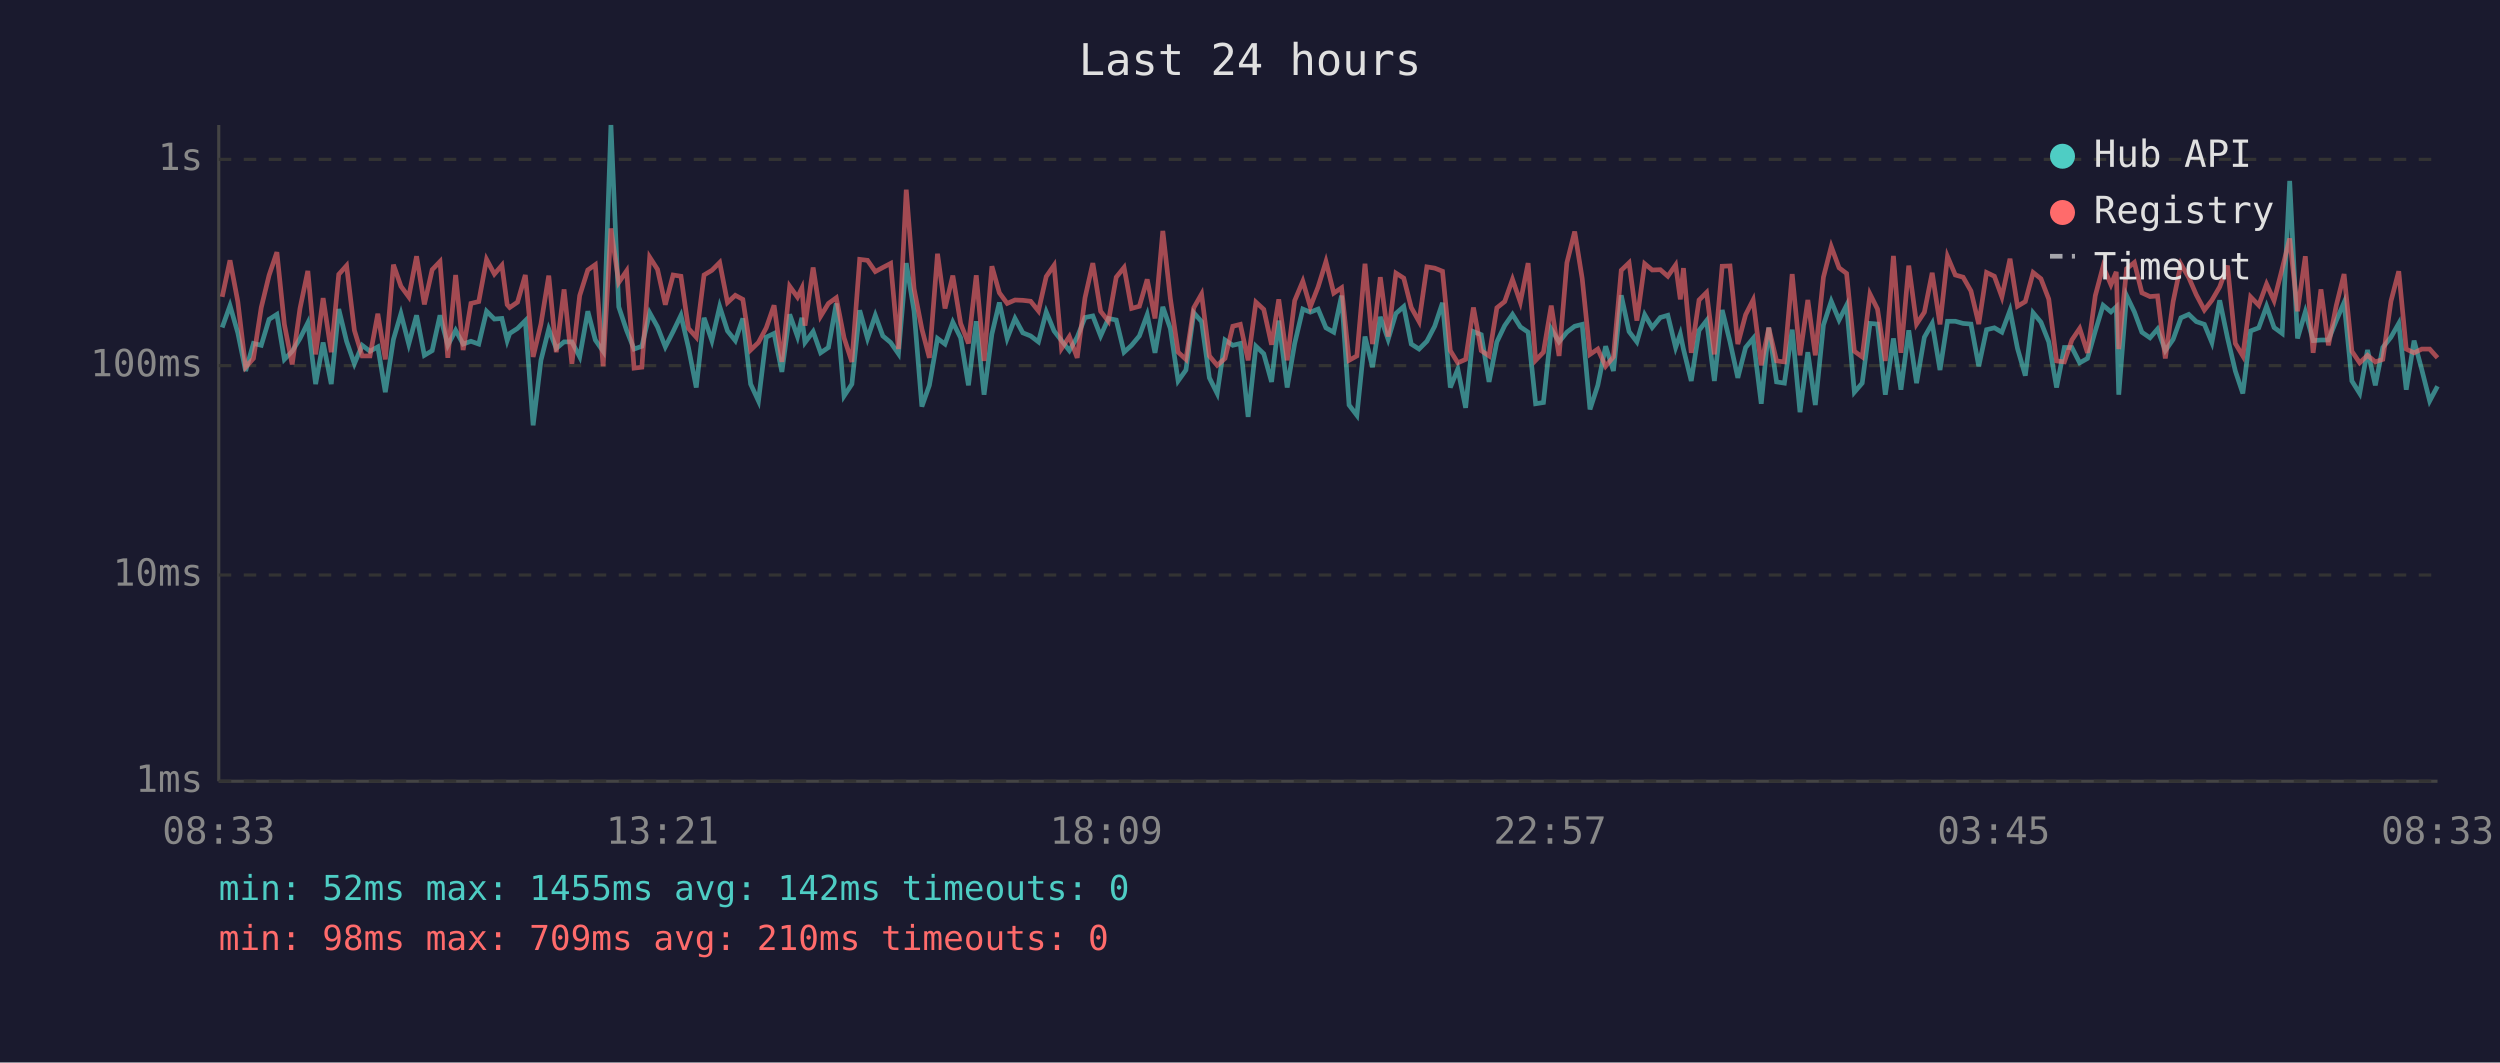
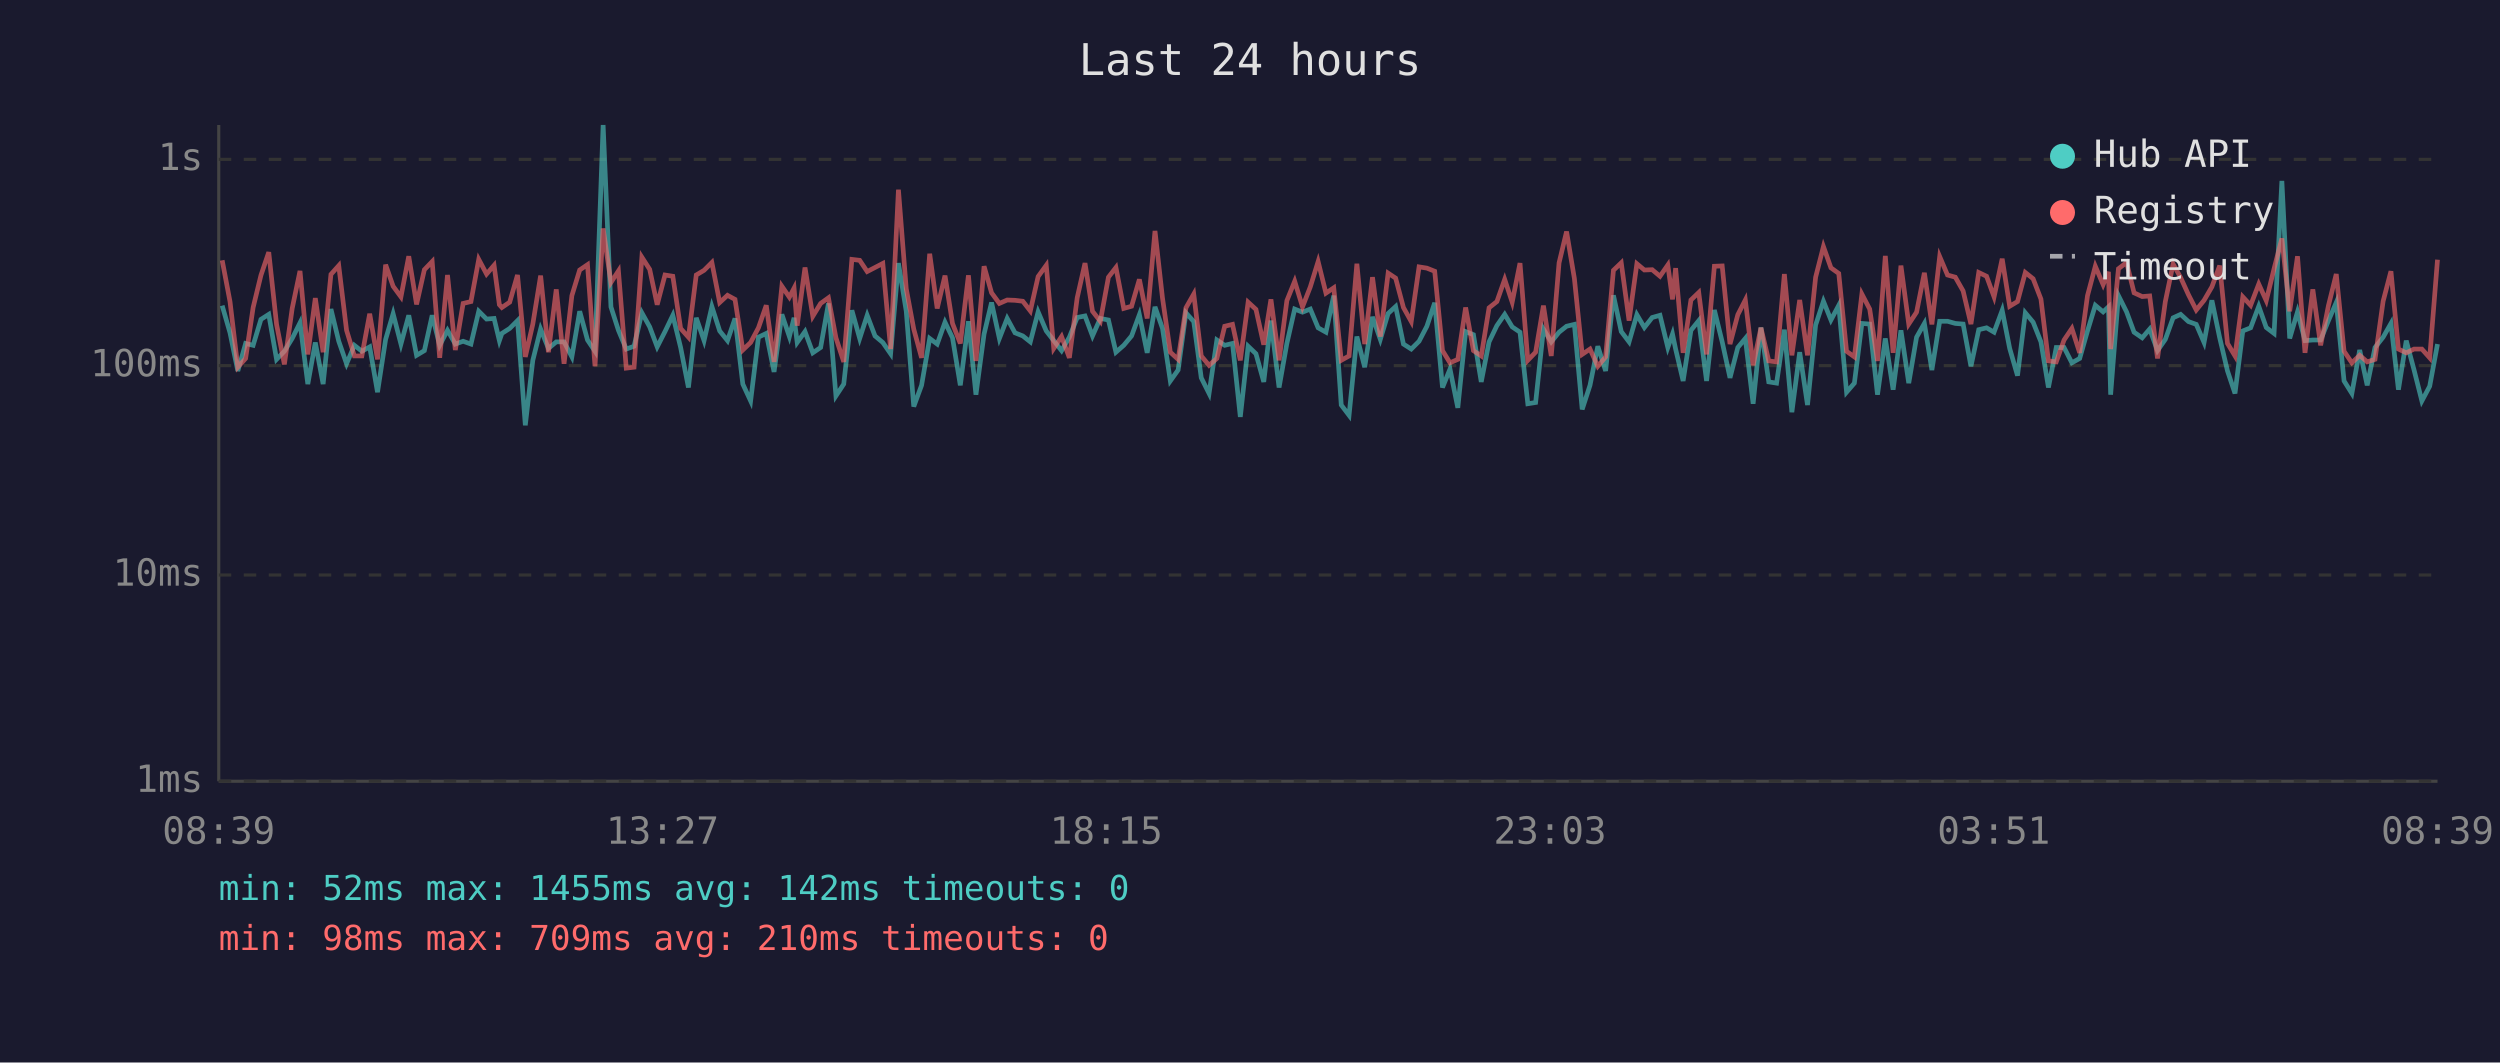
<svg xmlns="http://www.w3.org/2000/svg" viewBox="0 0 800 340" font-family="monospace" font-size="12">
  <rect width="800" height="340" fill="#1a1a2e" />
  <text x="400" y="24" fill="#e0e0e0" font-size="14" text-anchor="middle">Last 24 hours</text>
  <line x1="70" y1="40" x2="70" y2="250" stroke="#444" stroke-width="1" />
  <line x1="70" y1="250" x2="780" y2="250" stroke="#444" stroke-width="1" />
  <line x1="70" y1="250" x2="780" y2="250" stroke="#333" stroke-width="1" stroke-dasharray="4" />
  <text x="65" y="250" fill="#888" text-anchor="end" dominant-baseline="middle">1ms</text>
  <line x1="70" y1="184" x2="780" y2="184" stroke="#333" stroke-width="1" stroke-dasharray="4" />
  <text x="65" y="184" fill="#888" text-anchor="end" dominant-baseline="middle">10ms</text>
  <line x1="70" y1="117" x2="780" y2="117" stroke="#333" stroke-width="1" stroke-dasharray="4" />
  <text x="65" y="117" fill="#888" text-anchor="end" dominant-baseline="middle">100ms</text>
  <line x1="70" y1="51" x2="780" y2="51" stroke="#333" stroke-width="1" stroke-dasharray="4" />
  <text x="65" y="51" fill="#888" text-anchor="end" dominant-baseline="middle">1s</text>
-   <text x="70" y="270" fill="#888" text-anchor="middle">08:33</text>
-   <text x="212" y="270" fill="#888" text-anchor="middle">13:21</text>
-   <text x="354" y="270" fill="#888" text-anchor="middle">18:09</text>
-   <text x="496" y="270" fill="#888" text-anchor="middle">22:57</text>
-   <text x="638" y="270" fill="#888" text-anchor="middle">03:45</text>
-   <text x="780" y="270" fill="#888" text-anchor="middle">08:33</text>
-   <polyline points="71.1,104.8 73.6,97.8 76.1,106.5 78.6,118.7 81.1,109.9 83.6,110.5 86.1,102.2 88.6,100.6 91.0,115.0 93.5,112.4 96.0,108.3 98.5,103.3 101.0,122.9 103.4,109.6 106.0,122.9 108.4,98.9 110.9,109.2 113.4,116.4 115.9,110.5 118.4,112.4 120.9,111.0 123.3,125.5 125.9,108.6 128.3,100.4 130.8,110.1 133.3,100.9 135.8,113.7 138.3,112.2 140.8,100.9 143.3,110.5 145.8,105.7 148.2,110.1 150.7,109.2 153.2,110.1 155.7,99.6 158.2,102.1 160.6,101.9 162.3,109.0 163.1,106.7 165.6,105.1 168.1,102.6 170.6,136.1 173.1,115.3 175.6,105.3 178.0,111.5 180.5,109.4 183.0,109.4 185.5,114.2 188.1,99.6 190.5,108.8 193.0,112.4 195.5,40.0 198.0,98.2 200.5,105.7 202.9,111.7 205.4,110.8 207.9,100.1 210.4,104.6 212.9,111.0 215.4,106.1 217.9,100.9 220.3,111.2 222.8,124.0 225.3,101.7 227.8,109.0 230.3,98.1 232.8,105.9 235.3,109.0 237.7,101.9 240.2,122.9 242.7,128.3 245.2,107.9 247.7,106.7 250.2,119.0 252.7,100.6 255.2,107.7 256.6,101.7 257.6,109.6 260.2,106.1 262.6,112.9 265.1,111.2 267.6,97.1 270.1,126.7 272.6,122.9 275.1,99.3 277.6,108.3 280.1,100.9 282.5,107.5 285.0,109.6 287.5,113.2 290.0,84.2 292.5,99.6 295.0,130.1 297.4,123.3 300.0,108.3 302.4,110.1 304.9,103.1 307.4,108.1 309.9,123.3 312.4,102.8 314.9,126.3 317.4,106.9 319.8,96.8 322.3,108.3 324.8,101.9 327.3,106.5 329.8,107.5 332.3,109.4 334.8,99.8 337.3,105.9 339.7,109.0 342.2,112.2 344.7,107.9 347.2,101.6 349.7,101.1 352.2,107.5 354.7,101.9 357.2,102.4 359.7,112.7 362.1,110.5 364.6,107.5 367.1,100.7 369.6,112.9 372.1,98.2 374.5,105.1 377.0,121.9 379.5,118.4 382.0,100.1 384.5,102.9 387.0,120.9 389.5,125.9 392.0,108.8 394.5,110.5 396.9,109.9 399.4,133.4 401.9,110.8 404.4,113.2 406.9,122.2 409.2,102.6 411.9,124.0 414.3,109.9 416.9,98.9 419.3,99.9 421.8,98.9 424.3,104.9 426.8,106.3 429.3,94.6 431.7,129.6 434.2,132.9 436.8,107.7 439.2,117.5 441.7,101.4 444.2,108.6 446.7,100.3 449.2,98.1 451.6,110.1 454.1,111.7 456.6,109.2 459.1,104.4 461.6,96.9 464.1,124.0 466.5,118.1 469.0,130.5 471.5,106.1 474.0,107.1 476.5,122.2 479.0,109.4 481.5,104.2 484.0,100.6 486.5,104.6 489.0,106.3 491.4,129.2 493.9,128.8 496.4,105.3 498.9,109.4 501.4,106.3 503.9,104.4 506.3,103.8 508.8,131.0 511.3,123.3 513.8,110.8 516.3,118.7 518.8,94.5 521.3,106.1 523.8,109.4 526.3,100.7 528.7,104.8 531.3,101.6 533.7,100.9 536.2,111.2 537.7,106.9 538.7,111.7 541.2,121.9 543.7,105.7 546.1,102.6 548.6,121.9 551.1,99.2 553.6,109.4 556.1,120.9 558.6,111.2 561.0,108.3 563.6,129.2 566.0,104.8 568.5,122.2 571.0,122.6 573.5,105.5 576.0,131.9 578.5,112.7 580.9,129.6 583.5,104.0 586.0,96.4 588.5,102.4 590.9,97.7 593.4,125.5 595.9,122.6 598.4,103.5 600.8,103.7 603.3,126.3 605.9,108.3 608.3,124.7 610.8,105.7 613.3,122.6 615.8,107.9 618.3,103.5 620.8,118.4 623.2,102.8 625.7,102.8 628.2,103.5 630.7,103.7 633.2,117.2 635.7,105.5 638.2,104.9 640.6,106.3 643.2,99.3 645.6,111.5 648.1,120.2 650.6,100.1 653.1,103.1 655.6,109.4 658.1,124.0 660.6,111.2 663.0,111.2 665.5,116.1 668.0,114.7 670.5,105.9 673.0,97.7 675.5,99.8 677.2,98.2 678.0,126.3 680.5,94.6 683.0,99.8 685.4,106.3 688.0,108.1 690.4,105.3 692.9,112.2 695.4,108.6 697.9,101.7 700.4,100.6 702.8,102.9 705.4,103.8 707.8,109.6 710.3,96.1 712.8,108.1 715.3,118.7 717.7,125.9 720.2,105.9 722.8,104.9 725.3,98.0 727.7,104.8 730.3,106.7 732.7,57.9 735.2,108.3 737.7,99.8 740.2,109.0 742.7,108.8 745.1,108.8 747.6,102.6 750.1,96.8 752.6,121.9 755.1,125.9 757.6,112.0 760.1,123.3 762.5,111.2 765.1,107.9 767.6,103.5 770.0,124.7 772.5,109.0 775.0,118.4 777.5,128.3 780.0,123.6" fill="none" stroke="#4ecdc4" stroke-width="1.5" opacity="0.6" />
-   <polyline points="71.1,95.0 73.6,83.3 76.1,96.5 78.6,117.5 81.1,114.7 83.6,98.4 86.1,88.1 88.6,80.7 91.0,103.8 93.5,116.6 96.0,98.7 98.5,86.7 101.0,113.4 103.4,95.4 106.0,112.7 108.4,87.8 110.9,85.0 113.4,105.7 115.9,113.9 118.4,113.9 120.9,100.4 123.3,115.0 125.9,84.7 128.3,91.6 130.8,95.0 133.3,82.0 135.8,97.4 138.3,86.3 140.8,83.7 143.3,114.5 145.8,88.0 148.2,112.0 150.7,97.1 153.2,96.5 155.7,83.0 158.2,87.7 160.6,84.9 162.3,97.5 163.1,98.4 165.6,96.7 168.1,88.0 170.6,114.2 173.1,103.7 175.6,88.2 178.0,112.7 180.5,92.6 183.0,116.4 185.5,94.6 188.1,86.4 190.5,84.7 193.0,117.2 195.5,73.1 198.0,90.4 200.5,86.7 202.9,117.8 205.4,117.5 207.9,82.3 210.4,86.2 212.9,97.5 215.4,88.0 217.9,88.4 220.3,105.1 222.8,107.9 225.3,88.0 227.8,86.5 230.3,84.0 232.8,96.8 235.3,94.5 237.7,95.8 240.2,112.0 242.7,109.6 245.2,104.9 247.7,97.7 250.2,115.8 252.7,91.6 255.2,95.1 256.6,92.2 257.6,104.2 260.2,85.6 262.6,101.2 265.1,97.1 267.6,95.3 270.1,108.1 272.6,115.8 275.1,83.0 277.6,83.3 280.1,86.9 282.5,85.6 285.0,84.3 287.5,111.7 290.0,60.7 292.5,92.4 295.0,105.3 297.4,114.5 300.0,81.2 302.4,98.7 304.9,88.2 307.4,103.5 309.9,109.9 312.4,88.1 314.9,115.5 317.4,85.2 319.8,93.7 322.3,97.1 324.8,96.0 327.3,96.1 329.8,96.4 332.3,99.5 334.8,88.5 337.3,84.9 339.7,111.5 342.2,107.7 344.7,114.5 347.2,95.3 349.7,84.2 352.2,99.6 354.7,102.8 357.2,88.7 359.7,85.6 362.1,98.7 364.6,98.0 367.1,89.4 369.6,101.9 372.1,73.9 374.5,95.4 377.0,112.7 379.5,115.0 382.0,98.5 384.5,94.1 387.0,113.9 389.5,116.9 392.0,114.7 394.5,104.4 396.9,103.8 399.4,115.3 401.9,96.7 404.4,99.0 406.9,110.3 409.2,95.8 411.9,115.3 414.3,96.2 416.9,90.0 419.3,98.2 421.8,91.8 424.3,83.7 426.8,93.8 429.3,92.1 431.7,115.3 434.2,113.9 436.8,84.4 439.2,110.1 441.7,88.7 444.2,107.7 446.7,87.4 449.2,89.0 451.6,98.4 454.1,102.9 456.6,85.4 459.1,85.8 461.6,86.8 464.1,112.2 466.5,116.1 469.0,115.0 471.5,98.4 474.0,112.2 476.5,113.9 479.0,98.5 481.5,96.5 484.0,89.4 486.5,96.7 489.0,84.2 491.4,115.3 493.9,112.7 496.4,97.8 498.9,113.9 501.4,84.1 503.9,74.1 506.3,89.1 508.8,113.4 511.3,111.7 513.8,117.2 516.3,114.2 518.8,86.5 521.3,84.1 523.8,102.6 526.3,84.4 528.7,86.4 531.3,86.3 533.7,88.4 536.2,84.8 537.7,95.8 538.7,85.8 541.2,112.9 543.7,96.0 546.1,93.6 548.6,113.4 551.1,85.2 553.6,85.1 556.1,110.1 558.6,100.7 561.0,96.0 563.6,116.9 566.0,104.9 568.5,115.5 571.0,115.8 573.5,87.7 576.0,113.7 578.5,96.0 580.9,113.7 583.5,88.7 586.0,78.9 588.5,85.7 590.9,87.5 593.4,112.4 595.9,114.2 598.4,94.1 600.8,98.9 603.3,115.5 605.9,81.9 608.3,112.9 610.8,85.0 613.3,103.7 615.8,99.9 618.3,87.3 620.8,103.8 623.2,82.1 625.7,88.0 628.2,88.7 630.7,93.1 633.2,103.7 635.7,87.2 638.2,88.4 640.6,95.0 643.2,82.8 645.6,98.0 648.1,96.5 650.6,87.2 653.1,89.2 655.6,95.7 658.1,115.5 660.6,115.8 663.0,108.8 665.5,105.1 668.0,112.9 670.5,94.6 673.0,85.2 675.5,91.1 677.2,87.0 678.0,111.7 680.5,86.0 683.0,84.0 685.4,93.7 688.0,94.9 690.4,94.7 692.9,114.7 695.4,96.5 697.9,84.5 700.4,88.8 702.8,94.3 705.4,99.2 707.8,96.1 710.3,91.8 712.8,85.0 715.3,109.9 717.7,113.9 720.2,95.0 722.8,97.7 725.3,90.9 727.7,96.2 730.3,86.0 732.7,76.3 735.2,99.6 737.7,82.0 740.2,112.9 742.7,92.6 745.1,110.5 747.6,97.8 750.1,87.7 752.6,112.4 755.1,116.1 757.6,113.7 760.1,115.8 762.5,115.0 765.1,96.4 767.6,86.8 770.0,111.7 772.5,112.9 775.0,111.7 777.5,111.7 780.0,114.5" fill="none" stroke="#ff6b6b" stroke-width="1.5" opacity="0.6" />
+   <text x="70" y="270" fill="#888" text-anchor="middle">08:39</text>
+   <text x="212" y="270" fill="#888" text-anchor="middle">13:27</text>
+   <text x="354" y="270" fill="#888" text-anchor="middle">18:15</text>
+   <text x="496" y="270" fill="#888" text-anchor="middle">23:03</text>
+   <text x="638" y="270" fill="#888" text-anchor="middle">03:51</text>
+   <text x="780" y="270" fill="#888" text-anchor="middle">08:39</text>
+   <polyline points="71.1,97.8 73.6,106.5 76.1,118.7 78.6,109.9 81.0,110.5 83.5,102.2 86.0,100.6 88.5,115.0 91.0,112.4 93.5,108.3 96.0,103.3 98.5,122.9 100.9,109.6 103.4,122.9 105.9,98.9 108.4,109.2 110.9,116.4 113.4,110.5 115.8,112.4 118.3,111.0 120.8,125.5 123.4,108.6 125.8,100.4 128.3,110.1 130.8,100.9 133.3,113.7 135.8,112.2 138.3,100.9 140.7,110.5 143.2,105.7 145.7,110.1 148.2,109.2 150.7,110.1 153.2,99.6 155.7,102.1 158.1,101.9 159.8,109.0 160.6,106.7 163.1,105.1 165.6,102.6 168.1,136.1 170.5,115.3 173.0,105.3 175.5,111.5 178.0,109.4 180.5,109.4 183.0,114.2 185.5,99.6 188.0,108.8 190.4,112.4 193.0,40.0 195.5,98.2 197.9,105.7 200.4,111.7 202.9,110.8 205.4,100.1 207.9,104.6 210.3,111.0 212.8,106.1 215.3,100.9 217.8,111.2 220.3,124.0 222.8,101.7 225.3,109.0 227.8,98.1 230.3,105.9 232.8,109.0 235.2,101.9 237.7,122.9 240.2,128.3 242.7,107.9 245.2,106.7 247.7,119.0 250.2,100.6 252.6,107.7 254.1,101.7 255.1,109.6 257.6,106.1 260.1,112.9 262.6,111.2 265.1,97.1 267.5,126.7 270.0,122.9 272.6,99.3 275.1,108.3 277.5,100.9 280.0,107.5 282.5,109.6 285.0,113.2 287.5,84.2 290.0,99.6 292.4,130.1 294.9,123.3 297.5,108.3 299.9,110.1 302.4,103.1 304.8,108.1 307.3,123.3 309.9,102.8 312.3,126.3 314.9,106.9 317.3,96.8 319.8,108.3 322.3,101.9 324.8,106.5 327.3,107.5 329.7,109.4 332.2,99.8 334.8,105.9 337.2,109.0 339.7,112.2 342.2,107.9 344.7,101.6 347.2,101.1 349.6,107.5 352.1,101.9 354.7,102.4 357.1,112.7 359.6,110.5 362.1,107.5 364.6,100.7 367.1,112.9 369.6,98.2 372.0,105.1 374.5,121.9 377.0,118.4 379.5,100.1 382.0,102.9 384.4,120.9 386.9,125.9 389.4,108.8 391.9,110.5 394.4,109.9 396.9,133.4 399.4,110.8 401.9,113.2 404.4,122.2 406.7,102.6 409.3,124.0 411.8,109.9 414.3,98.9 416.8,99.9 419.3,98.9 421.8,104.9 424.3,106.3 426.8,94.6 429.2,129.6 431.7,132.9 434.2,107.7 436.7,117.5 439.2,101.4 441.7,108.6 444.2,100.3 446.6,98.1 449.1,110.1 451.6,111.7 454.1,109.2 456.6,104.4 459.1,96.9 461.6,124.0 464.0,118.1 466.5,130.5 469.0,106.1 471.5,107.1 474.0,122.2 476.5,109.4 479.0,104.2 481.5,100.6 483.9,104.6 486.4,106.3 488.9,129.2 491.4,128.8 493.9,105.3 496.4,109.4 498.9,106.3 501.3,104.4 503.8,103.8 506.3,131.0 508.8,123.3 511.3,110.8 513.8,118.7 516.3,94.5 518.8,106.1 521.3,109.4 523.8,100.7 526.2,104.8 528.7,101.6 531.2,100.9 533.7,111.2 535.2,106.9 536.2,111.7 538.6,121.9 541.1,105.7 543.6,102.6 546.1,121.9 548.6,99.2 551.1,109.4 553.6,120.9 556.1,111.2 558.5,108.3 561.0,129.2 563.5,104.8 566.0,122.2 568.5,122.6 571.0,105.5 573.4,131.9 575.9,112.7 578.4,129.6 581.0,104.0 583.5,96.4 585.9,102.4 588.4,97.7 590.9,125.5 593.4,122.6 595.8,103.5 598.3,103.7 600.8,126.3 603.3,108.3 605.8,124.7 608.3,105.7 610.8,122.6 613.3,107.9 615.8,103.5 618.2,118.4 620.7,102.8 623.2,102.8 625.7,103.5 628.2,103.7 630.7,117.2 633.2,105.5 635.7,104.9 638.1,106.3 640.7,99.3 643.1,111.5 645.6,120.2 648.1,100.1 650.6,103.1 653.1,109.4 655.5,124.0 658.0,111.2 660.5,111.2 663.0,116.1 665.5,114.7 668.0,105.9 670.5,97.7 673.0,99.8 674.7,98.2 675.4,126.3 677.9,94.6 680.5,99.8 682.9,106.3 685.5,108.1 687.9,105.3 690.4,112.2 692.9,108.6 695.4,101.7 697.8,100.6 700.3,102.9 702.8,103.8 705.3,109.6 707.8,96.1 710.3,108.1 712.8,118.7 715.2,125.9 717.7,105.9 720.2,104.9 722.8,98.0 725.2,104.8 727.7,106.7 730.2,57.9 732.7,108.3 735.2,99.8 737.6,109.0 740.1,108.8 742.6,108.8 745.1,102.6 747.6,96.8 750.1,121.9 752.6,125.9 755.1,112.0 757.5,123.3 760.0,111.2 762.6,107.9 765.1,103.5 767.5,124.7 770.0,109.0 772.5,118.4 775.0,128.3 777.5,123.6 780.0,110.1" fill="none" stroke="#4ecdc4" stroke-width="1.5" opacity="0.6" />
+   <polyline points="71.1,83.3 73.6,96.5 76.1,117.5 78.6,114.7 81.0,98.4 83.5,88.1 86.0,80.7 88.5,103.8 91.0,116.6 93.5,98.7 96.0,86.7 98.5,113.4 100.9,95.4 103.4,112.7 105.9,87.8 108.4,85.0 110.9,105.7 113.4,113.9 115.8,113.9 118.3,100.4 120.8,115.0 123.4,84.7 125.8,91.6 128.3,95.0 130.8,82.0 133.3,97.4 135.8,86.3 138.3,83.7 140.7,114.5 143.2,88.0 145.7,112.0 148.2,97.1 150.7,96.5 153.2,83.0 155.7,87.7 158.1,84.9 159.8,97.5 160.6,98.4 163.1,96.7 165.6,88.0 168.1,114.2 170.5,103.7 173.0,88.2 175.5,112.7 178.0,92.6 180.5,116.4 183.0,94.6 185.5,86.4 188.0,84.7 190.4,117.2 193.0,73.1 195.5,90.4 197.9,86.7 200.4,117.8 202.9,117.5 205.4,82.3 207.9,86.2 210.3,97.5 212.8,88.0 215.3,88.4 217.8,105.1 220.3,107.9 222.8,88.0 225.3,86.5 227.8,84.0 230.3,96.8 232.8,94.5 235.2,95.8 237.7,112.0 240.2,109.6 242.7,104.9 245.2,97.7 247.7,115.8 250.2,91.6 252.6,95.1 254.1,92.2 255.1,104.2 257.6,85.6 260.1,101.2 262.6,97.1 265.1,95.3 267.5,108.1 270.0,115.8 272.6,83.0 275.1,83.3 277.5,86.9 280.0,85.6 282.5,84.3 285.0,111.7 287.5,60.7 290.0,92.4 292.4,105.3 294.9,114.5 297.5,81.2 299.9,98.7 302.4,88.2 304.8,103.5 307.3,109.9 309.9,88.1 312.3,115.5 314.9,85.2 317.3,93.7 319.8,97.1 322.3,96.0 324.8,96.1 327.3,96.4 329.7,99.5 332.2,88.5 334.8,84.9 337.2,111.5 339.7,107.7 342.2,114.5 344.7,95.3 347.2,84.2 349.6,99.6 352.1,102.8 354.7,88.7 357.1,85.6 359.6,98.7 362.1,98.0 364.6,89.4 367.1,101.9 369.6,73.9 372.0,95.4 374.5,112.7 377.0,115.0 379.5,98.5 382.0,94.1 384.4,113.9 386.9,116.9 389.4,114.7 391.9,104.4 394.4,103.8 396.9,115.3 399.4,96.7 401.9,99.0 404.4,110.3 406.7,95.8 409.3,115.3 411.8,96.2 414.3,90.0 416.8,98.2 419.3,91.8 421.8,83.7 424.3,93.8 426.8,92.1 429.2,115.3 431.7,113.9 434.2,84.4 436.7,110.1 439.2,88.7 441.7,107.7 444.2,87.4 446.6,89.0 449.1,98.4 451.6,102.9 454.1,85.4 456.6,85.8 459.1,86.8 461.6,112.2 464.0,116.1 466.5,115.0 469.0,98.4 471.5,112.2 474.0,113.9 476.5,98.5 479.0,96.5 481.5,89.4 483.9,96.7 486.4,84.2 488.9,115.3 491.4,112.7 493.9,97.8 496.4,113.9 498.9,84.1 501.3,74.1 503.8,89.1 506.3,113.4 508.8,111.7 511.3,117.2 513.8,114.2 516.3,86.5 518.8,84.1 521.3,102.6 523.8,84.4 526.2,86.4 528.7,86.3 531.2,88.4 533.7,84.8 535.2,95.8 536.2,85.8 538.6,112.9 541.1,96.0 543.6,93.6 546.1,113.4 548.6,85.2 551.1,85.1 553.6,110.1 556.1,100.7 558.5,96.0 561.0,116.9 563.5,104.9 566.0,115.5 568.5,115.8 571.0,87.7 573.4,113.7 575.9,96.0 578.4,113.7 581.0,88.7 583.5,78.9 585.9,85.7 588.4,87.5 590.9,112.4 593.4,114.2 595.8,94.1 598.3,98.9 600.8,115.5 603.3,81.9 605.8,112.9 608.3,85.0 610.8,103.7 613.3,99.9 615.8,87.3 618.2,103.8 620.7,82.1 623.2,88.0 625.7,88.7 628.2,93.1 630.7,103.7 633.2,87.2 635.7,88.4 638.1,95.0 640.7,82.8 643.1,98.0 645.6,96.5 648.1,87.2 650.6,89.2 653.1,95.7 655.5,115.5 658.0,115.8 660.5,108.8 663.0,105.1 665.5,112.9 668.0,94.6 670.5,85.2 673.0,91.1 674.7,87.0 675.4,111.7 677.9,86.0 680.5,84.0 682.9,93.7 685.5,94.9 687.9,94.7 690.4,114.7 692.9,96.5 695.4,84.5 697.8,88.8 700.3,94.3 702.8,99.2 705.3,96.1 707.8,91.8 710.3,85.0 712.8,109.9 715.2,113.9 717.7,95.0 720.2,97.7 722.8,90.9 725.2,96.2 727.7,86.0 730.2,76.3 732.7,99.6 735.2,82.0 737.6,112.9 740.1,92.6 742.6,110.5 745.1,97.8 747.6,87.7 750.1,112.4 752.6,116.1 755.1,113.7 757.5,115.8 760.0,115.0 762.6,96.4 765.1,86.8 767.5,111.7 770.0,112.9 772.5,111.7 775.0,111.7 777.5,114.5 780.0,83.1" fill="none" stroke="#ff6b6b" stroke-width="1.5" opacity="0.6" />
  <circle cx="660" cy="50" r="4" fill="#4ecdc4" />
  <text x="670" y="50" fill="#e0e0e0" dominant-baseline="middle">Hub API</text>
  <circle cx="660" cy="68" r="4" fill="#ff6b6b" />
  <text x="670" y="68" fill="#e0e0e0" dominant-baseline="middle">Registry</text>
  <line x1="656" y1="82" x2="664" y2="82" stroke="#e0e0e0" stroke-width="1.5" stroke-dasharray="4,3" opacity="0.7" />
  <text x="670" y="86" fill="#e0e0e0" dominant-baseline="middle">Timeout</text>
  <text x="70" y="288" fill="#4ecdc4" font-size="11">min: 52ms  max: 1455ms  avg: 142ms  timeouts: 0</text>
  <text x="70" y="304" fill="#ff6b6b" font-size="11">min: 98ms  max: 709ms  avg: 210ms  timeouts: 0</text>
</svg>
